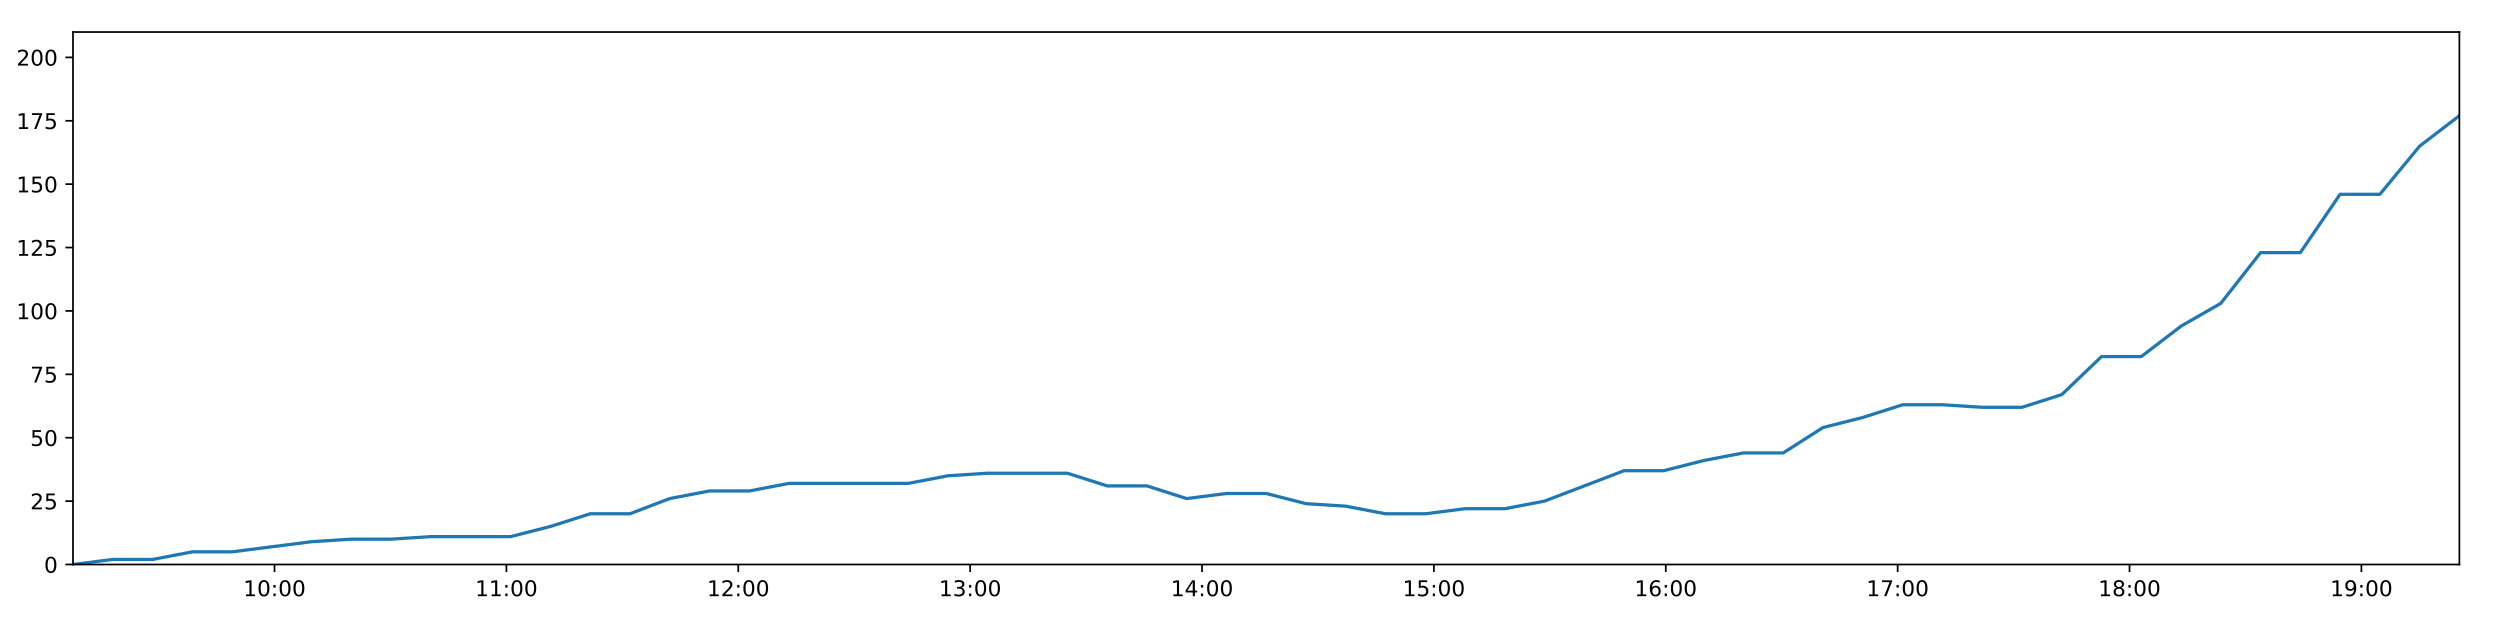
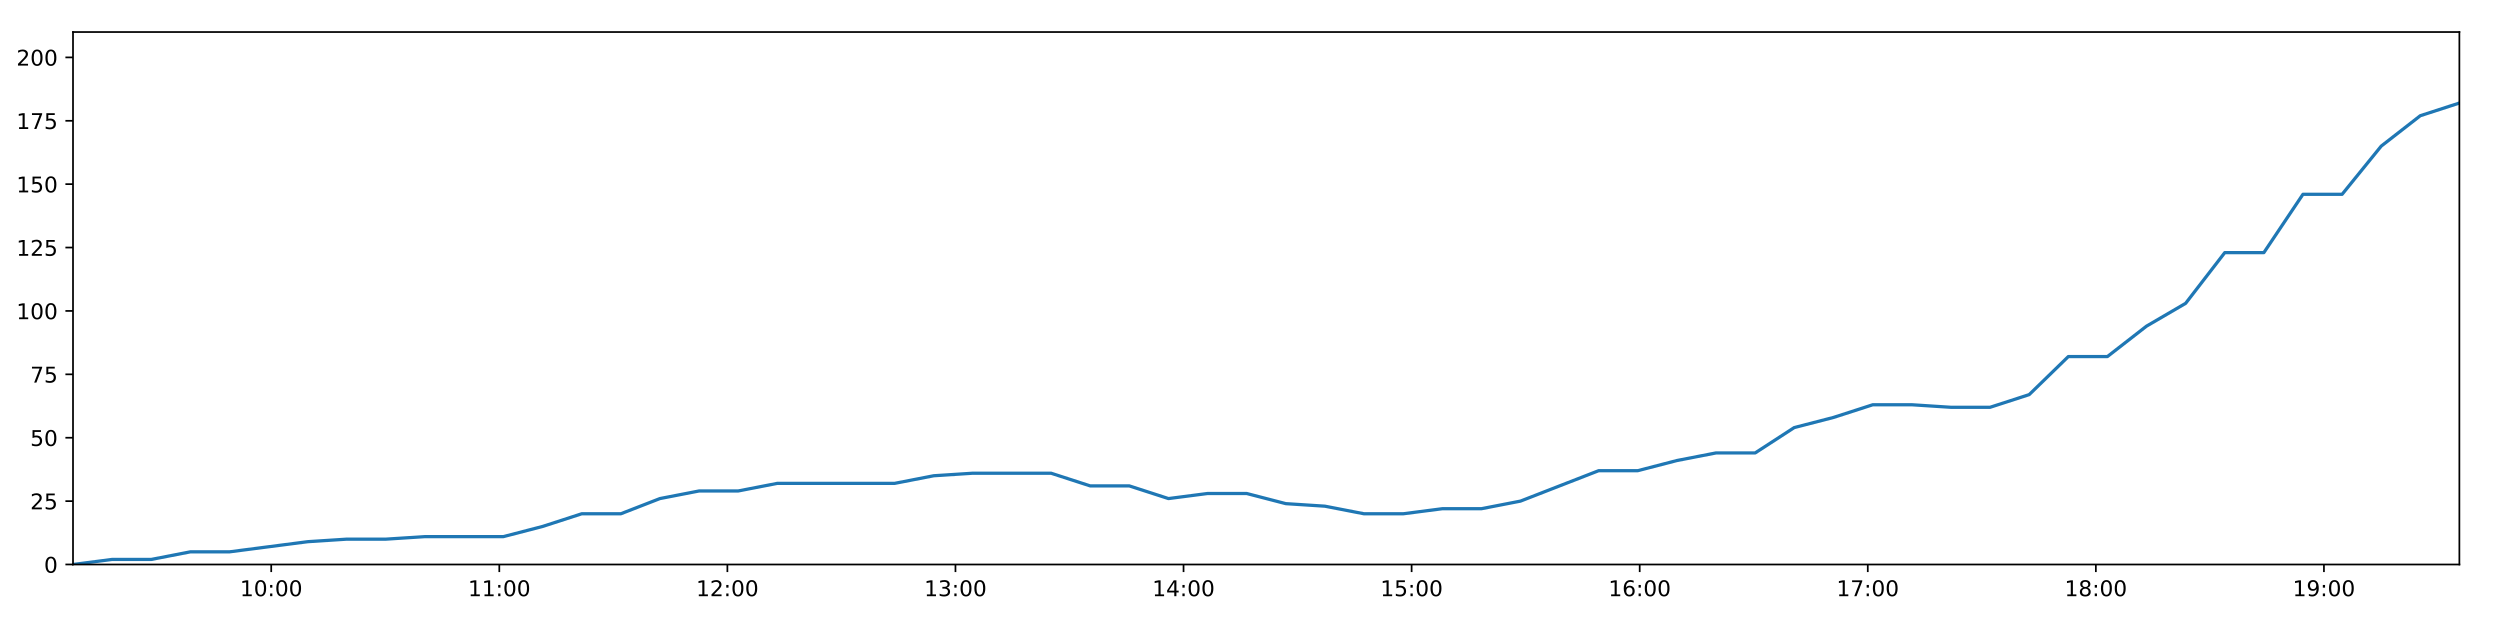
<svg xmlns="http://www.w3.org/2000/svg" xmlns:xlink="http://www.w3.org/1999/xlink" height="288pt" version="1.1" viewBox="0 0 1152 288" width="1152pt">
  <defs>
    <style type="text/css">
*{stroke-linecap:butt;stroke-linejoin:round;}
  </style>
  </defs>
  <g id="figure_1">
    <g id="patch_1">
      <path d="M 0 288  L 1152 288  L 1152 0  L 0 0  z " style="fill:#ffffff;" />
    </g>
    <g id="axes_1">
      <g id="patch_2">
        <path d="M 33.64 260.12  L 1133.28 260.12  L 1133.28 14.76  L 33.64 14.76  z " style="fill:#ffffff;" />
      </g>
      <g id="matplotlib.axis_1">
        <g id="xtick_1">
          <g id="line2d_1">
            <defs>
-               <path d="M 0 0  L 0 3.5  " id="mba8da4f900" style="stroke:#000000;stroke-width:0.8;" />
-             </defs>
-             <g>
-               <use style="stroke:#000000;stroke-width:0.8;" x="126.5" xlink:href="#mba8da4f900" y="260.12" />
+               <path d="M 0 0  L 0 3.5  " id="m71c0024edd" style="stroke:#000000;stroke-width:0.8;" />
+             </defs>
+             <g>
+               <use style="stroke:#000000;stroke-width:0.8;" x="124.979" xlink:href="#m71c0024edd" y="260.12" />
            </g>
          </g>
          <g id="text_1">
            <defs>
              <path d="M 12.406 8.297  L 28.516 8.297  L 28.516 63.922  L 10.984 60.406  L 10.984 69.391  L 28.422 72.906  L 38.281 72.906  L 38.281 8.297  L 54.391 8.297  L 54.391 0  L 12.406 0  z " id="DejaVuSans-49" />
              <path d="M 31.781 66.406  Q 24.172 66.406 20.328 58.906  Q 16.5 51.422 16.5 36.375  Q 16.5 21.391 20.328 13.891  Q 24.172 6.391 31.781 6.391  Q 39.453 6.391 43.281 13.891  Q 47.125 21.391 47.125 36.375  Q 47.125 51.422 43.281 58.906  Q 39.453 66.406 31.781 66.406  z M 31.781 74.219  Q 44.047 74.219 50.516 64.516  Q 56.984 54.828 56.984 36.375  Q 56.984 17.969 50.516 8.266  Q 44.047 -1.422 31.781 -1.422  Q 19.531 -1.422 13.062 8.266  Q 6.594 17.969 6.594 36.375  Q 6.594 54.828 13.062 64.516  Q 19.531 74.219 31.781 74.219  z " id="DejaVuSans-48" />
              <path d="M 11.719 12.406  L 22.016 12.406  L 22.016 0  L 11.719 0  z M 11.719 51.703  L 22.016 51.703  L 22.016 39.312  L 11.719 39.312  z " id="DejaVuSans-58" />
            </defs>
-             <g transform="translate(112.0902 274.7184)scale(0.1 -0.1)">
+             <g transform="translate(110.5695 274.7184)scale(0.1 -0.1)">
              <use xlink:href="#DejaVuSans-49" />
              <use x="63.623" xlink:href="#DejaVuSans-48" />
              <use x="127.246" xlink:href="#DejaVuSans-58" />
              <use x="160.938" xlink:href="#DejaVuSans-48" />
              <use x="224.561" xlink:href="#DejaVuSans-48" />
            </g>
          </g>
        </g>
        <g id="xtick_2">
          <g id="line2d_2">
            <g>
-               <use style="stroke:#000000;stroke-width:0.8;" x="233.348" xlink:href="#mba8da4f900" y="260.12" />
+               <use style="stroke:#000000;stroke-width:0.8;" x="230.078" xlink:href="#m71c0024edd" y="260.12" />
            </g>
          </g>
          <g id="text_2">
-             <g transform="translate(218.9389 274.7184)scale(0.1 -0.1)">
+             <g transform="translate(215.6685 274.7184)scale(0.1 -0.1)">
              <use xlink:href="#DejaVuSans-49" />
              <use x="63.623" xlink:href="#DejaVuSans-49" />
              <use x="127.246" xlink:href="#DejaVuSans-58" />
              <use x="160.938" xlink:href="#DejaVuSans-48" />
              <use x="224.561" xlink:href="#DejaVuSans-48" />
            </g>
          </g>
        </g>
        <g id="xtick_3">
          <g id="line2d_3">
            <g>
-               <use style="stroke:#000000;stroke-width:0.8;" x="340.197" xlink:href="#mba8da4f900" y="260.12" />
+               <use style="stroke:#000000;stroke-width:0.8;" x="335.177" xlink:href="#m71c0024edd" y="260.12" />
            </g>
          </g>
          <g id="text_3">
            <defs>
              <path d="M 19.188 8.297  L 53.609 8.297  L 53.609 0  L 7.328 0  L 7.328 8.297  Q 12.938 14.109 22.625 23.891  Q 32.328 33.688 34.812 36.531  Q 39.547 41.844 41.422 45.531  Q 43.312 49.219 43.312 52.781  Q 43.312 58.594 39.234 62.25  Q 35.156 65.922 28.609 65.922  Q 23.969 65.922 18.812 64.312  Q 13.672 62.703 7.812 59.422  L 7.812 69.391  Q 13.766 71.781 18.938 73  Q 24.125 74.219 28.422 74.219  Q 39.75 74.219 46.484 68.547  Q 53.219 62.891 53.219 53.422  Q 53.219 48.922 51.531 44.891  Q 49.859 40.875 45.406 35.406  Q 44.188 33.984 37.641 27.219  Q 31.109 20.453 19.188 8.297  z " id="DejaVuSans-50" />
            </defs>
-             <g transform="translate(325.7876 274.7184)scale(0.1 -0.1)">
+             <g transform="translate(320.7675 274.7184)scale(0.1 -0.1)">
              <use xlink:href="#DejaVuSans-49" />
              <use x="63.623" xlink:href="#DejaVuSans-50" />
              <use x="127.246" xlink:href="#DejaVuSans-58" />
              <use x="160.938" xlink:href="#DejaVuSans-48" />
              <use x="224.561" xlink:href="#DejaVuSans-48" />
            </g>
          </g>
        </g>
        <g id="xtick_4">
          <g id="line2d_4">
            <g>
-               <use style="stroke:#000000;stroke-width:0.8;" x="447.046" xlink:href="#mba8da4f900" y="260.12" />
+               <use style="stroke:#000000;stroke-width:0.8;" x="440.276" xlink:href="#m71c0024edd" y="260.12" />
            </g>
          </g>
          <g id="text_4">
            <defs>
              <path d="M 40.578 39.312  Q 47.656 37.797 51.625 33  Q 55.609 28.219 55.609 21.188  Q 55.609 10.406 48.188 4.484  Q 40.766 -1.422 27.094 -1.422  Q 22.516 -1.422 17.656 -0.516  Q 12.797 0.391 7.625 2.203  L 7.625 11.719  Q 11.719 9.328 16.594 8.109  Q 21.484 6.891 26.812 6.891  Q 36.078 6.891 40.938 10.547  Q 45.797 14.203 45.797 21.188  Q 45.797 27.641 41.281 31.266  Q 36.766 34.906 28.719 34.906  L 20.219 34.906  L 20.219 43.016  L 29.109 43.016  Q 36.375 43.016 40.234 45.922  Q 44.094 48.828 44.094 54.297  Q 44.094 59.906 40.109 62.906  Q 36.141 65.922 28.719 65.922  Q 24.656 65.922 20.016 65.031  Q 15.375 64.156 9.812 62.312  L 9.812 71.094  Q 15.438 72.656 20.344 73.438  Q 25.25 74.219 29.594 74.219  Q 40.828 74.219 47.359 69.109  Q 53.906 64.016 53.906 55.328  Q 53.906 49.266 50.438 45.094  Q 46.969 40.922 40.578 39.312  z " id="DejaVuSans-51" />
            </defs>
-             <g transform="translate(432.6363 274.7184)scale(0.1 -0.1)">
+             <g transform="translate(425.8665 274.7184)scale(0.1 -0.1)">
              <use xlink:href="#DejaVuSans-49" />
              <use x="63.623" xlink:href="#DejaVuSans-51" />
              <use x="127.246" xlink:href="#DejaVuSans-58" />
              <use x="160.938" xlink:href="#DejaVuSans-48" />
              <use x="224.561" xlink:href="#DejaVuSans-48" />
            </g>
          </g>
        </g>
        <g id="xtick_5">
          <g id="line2d_5">
            <g>
-               <use style="stroke:#000000;stroke-width:0.8;" x="553.894" xlink:href="#mba8da4f900" y="260.12" />
+               <use style="stroke:#000000;stroke-width:0.8;" x="545.375" xlink:href="#m71c0024edd" y="260.12" />
            </g>
          </g>
          <g id="text_5">
            <defs>
              <path d="M 37.797 64.312  L 12.891 25.391  L 37.797 25.391  z M 35.203 72.906  L 47.609 72.906  L 47.609 25.391  L 58.016 25.391  L 58.016 17.188  L 47.609 17.188  L 47.609 0  L 37.797 0  L 37.797 17.188  L 4.891 17.188  L 4.891 26.703  z " id="DejaVuSans-52" />
            </defs>
-             <g transform="translate(539.4851 274.7184)scale(0.1 -0.1)">
+             <g transform="translate(530.9655 274.7184)scale(0.1 -0.1)">
              <use xlink:href="#DejaVuSans-49" />
              <use x="63.623" xlink:href="#DejaVuSans-52" />
              <use x="127.246" xlink:href="#DejaVuSans-58" />
              <use x="160.938" xlink:href="#DejaVuSans-48" />
              <use x="224.561" xlink:href="#DejaVuSans-48" />
            </g>
          </g>
        </g>
        <g id="xtick_6">
          <g id="line2d_6">
            <g>
-               <use style="stroke:#000000;stroke-width:0.8;" x="660.743" xlink:href="#mba8da4f900" y="260.12" />
+               <use style="stroke:#000000;stroke-width:0.8;" x="650.474" xlink:href="#m71c0024edd" y="260.12" />
            </g>
          </g>
          <g id="text_6">
            <defs>
              <path d="M 10.797 72.906  L 49.516 72.906  L 49.516 64.594  L 19.828 64.594  L 19.828 46.734  Q 21.969 47.469 24.109 47.828  Q 26.266 48.188 28.422 48.188  Q 40.625 48.188 47.75 41.5  Q 54.891 34.812 54.891 23.391  Q 54.891 11.625 47.562 5.094  Q 40.234 -1.422 26.906 -1.422  Q 22.312 -1.422 17.547 -0.641  Q 12.797 0.141 7.719 1.703  L 7.719 11.625  Q 12.109 9.234 16.797 8.062  Q 21.484 6.891 26.703 6.891  Q 35.156 6.891 40.078 11.328  Q 45.016 15.766 45.016 23.391  Q 45.016 31 40.078 35.438  Q 35.156 39.891 26.703 39.891  Q 22.75 39.891 18.812 39.016  Q 14.891 38.141 10.797 36.281  z " id="DejaVuSans-53" />
            </defs>
-             <g transform="translate(646.3338 274.7184)scale(0.1 -0.1)">
+             <g transform="translate(636.0645 274.7184)scale(0.1 -0.1)">
              <use xlink:href="#DejaVuSans-49" />
              <use x="63.623" xlink:href="#DejaVuSans-53" />
              <use x="127.246" xlink:href="#DejaVuSans-58" />
              <use x="160.938" xlink:href="#DejaVuSans-48" />
              <use x="224.561" xlink:href="#DejaVuSans-48" />
            </g>
          </g>
        </g>
        <g id="xtick_7">
          <g id="line2d_7">
            <g>
-               <use style="stroke:#000000;stroke-width:0.8;" x="767.592" xlink:href="#mba8da4f900" y="260.12" />
+               <use style="stroke:#000000;stroke-width:0.8;" x="755.573" xlink:href="#m71c0024edd" y="260.12" />
            </g>
          </g>
          <g id="text_7">
            <defs>
              <path d="M 33.016 40.375  Q 26.375 40.375 22.484 35.828  Q 18.609 31.297 18.609 23.391  Q 18.609 15.531 22.484 10.953  Q 26.375 6.391 33.016 6.391  Q 39.656 6.391 43.531 10.953  Q 47.406 15.531 47.406 23.391  Q 47.406 31.297 43.531 35.828  Q 39.656 40.375 33.016 40.375  z M 52.594 71.297  L 52.594 62.312  Q 48.875 64.062 45.094 64.984  Q 41.312 65.922 37.594 65.922  Q 27.828 65.922 22.672 59.328  Q 17.531 52.734 16.797 39.406  Q 19.672 43.656 24.016 45.922  Q 28.375 48.188 33.594 48.188  Q 44.578 48.188 50.953 41.516  Q 57.328 34.859 57.328 23.391  Q 57.328 12.156 50.688 5.359  Q 44.047 -1.422 33.016 -1.422  Q 20.359 -1.422 13.672 8.266  Q 6.984 17.969 6.984 36.375  Q 6.984 53.656 15.188 63.938  Q 23.391 74.219 37.203 74.219  Q 40.922 74.219 44.703 73.484  Q 48.484 72.75 52.594 71.297  z " id="DejaVuSans-54" />
            </defs>
-             <g transform="translate(753.1825 274.7184)scale(0.1 -0.1)">
+             <g transform="translate(741.1635 274.7184)scale(0.1 -0.1)">
              <use xlink:href="#DejaVuSans-49" />
              <use x="63.623" xlink:href="#DejaVuSans-54" />
              <use x="127.246" xlink:href="#DejaVuSans-58" />
              <use x="160.938" xlink:href="#DejaVuSans-48" />
              <use x="224.561" xlink:href="#DejaVuSans-48" />
            </g>
          </g>
        </g>
        <g id="xtick_8">
          <g id="line2d_8">
            <g>
-               <use style="stroke:#000000;stroke-width:0.8;" x="874.441" xlink:href="#mba8da4f900" y="260.12" />
+               <use style="stroke:#000000;stroke-width:0.8;" x="860.672" xlink:href="#m71c0024edd" y="260.12" />
            </g>
          </g>
          <g id="text_8">
            <defs>
              <path d="M 8.203 72.906  L 55.078 72.906  L 55.078 68.703  L 28.609 0  L 18.312 0  L 43.219 64.594  L 8.203 64.594  z " id="DejaVuSans-55" />
            </defs>
-             <g transform="translate(860.0312 274.7184)scale(0.1 -0.1)">
+             <g transform="translate(846.2625 274.7184)scale(0.1 -0.1)">
              <use xlink:href="#DejaVuSans-49" />
              <use x="63.623" xlink:href="#DejaVuSans-55" />
              <use x="127.246" xlink:href="#DejaVuSans-58" />
              <use x="160.938" xlink:href="#DejaVuSans-48" />
              <use x="224.561" xlink:href="#DejaVuSans-48" />
            </g>
          </g>
        </g>
        <g id="xtick_9">
          <g id="line2d_9">
            <g>
-               <use style="stroke:#000000;stroke-width:0.8;" x="981.289" xlink:href="#mba8da4f900" y="260.12" />
+               <use style="stroke:#000000;stroke-width:0.8;" x="965.771" xlink:href="#m71c0024edd" y="260.12" />
            </g>
          </g>
          <g id="text_9">
            <defs>
              <path d="M 31.781 34.625  Q 24.75 34.625 20.719 30.859  Q 16.703 27.094 16.703 20.516  Q 16.703 13.922 20.719 10.156  Q 24.75 6.391 31.781 6.391  Q 38.812 6.391 42.859 10.172  Q 46.922 13.969 46.922 20.516  Q 46.922 27.094 42.891 30.859  Q 38.875 34.625 31.781 34.625  z M 21.922 38.812  Q 15.578 40.375 12.031 44.719  Q 8.5 49.078 8.5 55.328  Q 8.5 64.062 14.719 69.141  Q 20.953 74.219 31.781 74.219  Q 42.672 74.219 48.875 69.141  Q 55.078 64.062 55.078 55.328  Q 55.078 49.078 51.531 44.719  Q 48 40.375 41.703 38.812  Q 48.828 37.156 52.797 32.312  Q 56.781 27.484 56.781 20.516  Q 56.781 9.906 50.312 4.234  Q 43.844 -1.422 31.781 -1.422  Q 19.734 -1.422 13.25 4.234  Q 6.781 9.906 6.781 20.516  Q 6.781 27.484 10.781 32.312  Q 14.797 37.156 21.922 38.812  z M 18.312 54.391  Q 18.312 48.734 21.844 45.562  Q 25.391 42.391 31.781 42.391  Q 38.141 42.391 41.719 45.562  Q 45.312 48.734 45.312 54.391  Q 45.312 60.062 41.719 63.234  Q 38.141 66.406 31.781 66.406  Q 25.391 66.406 21.844 63.234  Q 18.312 60.062 18.312 54.391  z " id="DejaVuSans-56" />
            </defs>
-             <g transform="translate(966.8799 274.7184)scale(0.1 -0.1)">
+             <g transform="translate(951.3615 274.7184)scale(0.1 -0.1)">
              <use xlink:href="#DejaVuSans-49" />
              <use x="63.623" xlink:href="#DejaVuSans-56" />
              <use x="127.246" xlink:href="#DejaVuSans-58" />
              <use x="160.938" xlink:href="#DejaVuSans-48" />
              <use x="224.561" xlink:href="#DejaVuSans-48" />
            </g>
          </g>
        </g>
        <g id="xtick_10">
          <g id="line2d_10">
            <g>
-               <use style="stroke:#000000;stroke-width:0.8;" x="1088.138" xlink:href="#mba8da4f900" y="260.12" />
+               <use style="stroke:#000000;stroke-width:0.8;" x="1070.87" xlink:href="#m71c0024edd" y="260.12" />
            </g>
          </g>
          <g id="text_10">
            <defs>
              <path d="M 10.984 1.516  L 10.984 10.5  Q 14.703 8.734 18.5 7.812  Q 22.312 6.891 25.984 6.891  Q 35.75 6.891 40.891 13.453  Q 46.047 20.016 46.781 33.406  Q 43.953 29.203 39.594 26.953  Q 35.25 24.703 29.984 24.703  Q 19.047 24.703 12.672 31.312  Q 6.297 37.938 6.297 49.422  Q 6.297 60.641 12.938 67.422  Q 19.578 74.219 30.609 74.219  Q 43.266 74.219 49.922 64.516  Q 56.594 54.828 56.594 36.375  Q 56.594 19.141 48.406 8.859  Q 40.234 -1.422 26.422 -1.422  Q 22.703 -1.422 18.891 -0.688  Q 15.094 0.047 10.984 1.516  z M 30.609 32.422  Q 37.25 32.422 41.125 36.953  Q 45.016 41.5 45.016 49.422  Q 45.016 57.281 41.125 61.844  Q 37.25 66.406 30.609 66.406  Q 23.969 66.406 20.094 61.844  Q 16.219 57.281 16.219 49.422  Q 16.219 41.5 20.094 36.953  Q 23.969 32.422 30.609 32.422  z " id="DejaVuSans-57" />
            </defs>
-             <g transform="translate(1073.729 274.7184)scale(0.1 -0.1)">
+             <g transform="translate(1056.461 274.7184)scale(0.1 -0.1)">
              <use xlink:href="#DejaVuSans-49" />
              <use x="63.623" xlink:href="#DejaVuSans-57" />
              <use x="127.246" xlink:href="#DejaVuSans-58" />
              <use x="160.938" xlink:href="#DejaVuSans-48" />
              <use x="224.561" xlink:href="#DejaVuSans-48" />
            </g>
          </g>
        </g>
      </g>
      <g id="matplotlib.axis_2">
        <g id="ytick_1">
          <g id="line2d_11">
            <defs>
-               <path d="M 0 0  L -3.5 0  " id="mcb58c3752f" style="stroke:#000000;stroke-width:0.8;" />
-             </defs>
-             <g>
-               <use style="stroke:#000000;stroke-width:0.8;" x="33.64" xlink:href="#mcb58c3752f" y="260.12" />
+               <path d="M 0 0  L -3.5 0  " id="maa9042b9c6" style="stroke:#000000;stroke-width:0.8;" />
+             </defs>
+             <g>
+               <use style="stroke:#000000;stroke-width:0.8;" x="33.64" xlink:href="#maa9042b9c6" y="260.12" />
            </g>
          </g>
          <g id="text_11">
            <g transform="translate(20.2775 263.9192)scale(0.1 -0.1)">
              <use xlink:href="#DejaVuSans-48" />
            </g>
          </g>
        </g>
        <g id="ytick_2">
          <g id="line2d_12">
            <g>
-               <use style="stroke:#000000;stroke-width:0.8;" x="33.64" xlink:href="#mcb58c3752f" y="230.91" />
+               <use style="stroke:#000000;stroke-width:0.8;" x="33.64" xlink:href="#maa9042b9c6" y="230.91" />
            </g>
          </g>
          <g id="text_12">
            <g transform="translate(13.915 234.7097)scale(0.1 -0.1)">
              <use xlink:href="#DejaVuSans-50" />
              <use x="63.623" xlink:href="#DejaVuSans-53" />
            </g>
          </g>
        </g>
        <g id="ytick_3">
          <g id="line2d_13">
            <g>
-               <use style="stroke:#000000;stroke-width:0.8;" x="33.64" xlink:href="#mcb58c3752f" y="201.701" />
+               <use style="stroke:#000000;stroke-width:0.8;" x="33.64" xlink:href="#maa9042b9c6" y="201.701" />
            </g>
          </g>
          <g id="text_13">
            <g transform="translate(13.915 205.5002)scale(0.1 -0.1)">
              <use xlink:href="#DejaVuSans-53" />
              <use x="63.623" xlink:href="#DejaVuSans-48" />
            </g>
          </g>
        </g>
        <g id="ytick_4">
          <g id="line2d_14">
            <g>
-               <use style="stroke:#000000;stroke-width:0.8;" x="33.64" xlink:href="#mcb58c3752f" y="172.491" />
+               <use style="stroke:#000000;stroke-width:0.8;" x="33.64" xlink:href="#maa9042b9c6" y="172.491" />
            </g>
          </g>
          <g id="text_14">
            <g transform="translate(13.915 176.2906)scale(0.1 -0.1)">
              <use xlink:href="#DejaVuSans-55" />
              <use x="63.623" xlink:href="#DejaVuSans-53" />
            </g>
          </g>
        </g>
        <g id="ytick_5">
          <g id="line2d_15">
            <g>
-               <use style="stroke:#000000;stroke-width:0.8;" x="33.64" xlink:href="#mcb58c3752f" y="143.282" />
+               <use style="stroke:#000000;stroke-width:0.8;" x="33.64" xlink:href="#maa9042b9c6" y="143.282" />
            </g>
          </g>
          <g id="text_15">
            <g transform="translate(7.5525 147.0811)scale(0.1 -0.1)">
              <use xlink:href="#DejaVuSans-49" />
              <use x="63.623" xlink:href="#DejaVuSans-48" />
              <use x="127.246" xlink:href="#DejaVuSans-48" />
            </g>
          </g>
        </g>
        <g id="ytick_6">
          <g id="line2d_16">
            <g>
-               <use style="stroke:#000000;stroke-width:0.8;" x="33.64" xlink:href="#mcb58c3752f" y="114.072" />
+               <use style="stroke:#000000;stroke-width:0.8;" x="33.64" xlink:href="#maa9042b9c6" y="114.072" />
            </g>
          </g>
          <g id="text_16">
            <g transform="translate(7.5525 117.8716)scale(0.1 -0.1)">
              <use xlink:href="#DejaVuSans-49" />
              <use x="63.623" xlink:href="#DejaVuSans-50" />
              <use x="127.246" xlink:href="#DejaVuSans-53" />
            </g>
          </g>
        </g>
        <g id="ytick_7">
          <g id="line2d_17">
            <g>
-               <use style="stroke:#000000;stroke-width:0.8;" x="33.64" xlink:href="#mcb58c3752f" y="84.863" />
+               <use style="stroke:#000000;stroke-width:0.8;" x="33.64" xlink:href="#maa9042b9c6" y="84.863" />
            </g>
          </g>
          <g id="text_17">
            <g transform="translate(7.5525 88.66208)scale(0.1 -0.1)">
              <use xlink:href="#DejaVuSans-49" />
              <use x="63.623" xlink:href="#DejaVuSans-53" />
              <use x="127.246" xlink:href="#DejaVuSans-48" />
            </g>
          </g>
        </g>
        <g id="ytick_8">
          <g id="line2d_18">
            <g>
-               <use style="stroke:#000000;stroke-width:0.8;" x="33.64" xlink:href="#mcb58c3752f" y="55.653" />
+               <use style="stroke:#000000;stroke-width:0.8;" x="33.64" xlink:href="#maa9042b9c6" y="55.653" />
            </g>
          </g>
          <g id="text_18">
            <g transform="translate(7.5525 59.45255)scale(0.1 -0.1)">
              <use xlink:href="#DejaVuSans-49" />
              <use x="63.623" xlink:href="#DejaVuSans-55" />
              <use x="127.246" xlink:href="#DejaVuSans-53" />
            </g>
          </g>
        </g>
        <g id="ytick_9">
          <g id="line2d_19">
            <g>
-               <use style="stroke:#000000;stroke-width:0.8;" x="33.64" xlink:href="#mcb58c3752f" y="26.444" />
+               <use style="stroke:#000000;stroke-width:0.8;" x="33.64" xlink:href="#maa9042b9c6" y="26.444" />
            </g>
          </g>
          <g id="text_19">
            <g transform="translate(7.5525 30.24303)scale(0.1 -0.1)">
              <use xlink:href="#DejaVuSans-50" />
              <use x="63.623" xlink:href="#DejaVuSans-48" />
              <use x="127.246" xlink:href="#DejaVuSans-48" />
            </g>
          </g>
        </g>
      </g>
      <g id="line2d_20">
-         <path clip-path="url(#pf090726699)" d="M 33.64 260.12  L 51.973 257.783  L 70.317 257.783  L 88.663 254.278  L 107.006 254.278  L 125.328 251.941  L 143.655 249.605  L 161.99 248.436  L 180.307 248.436  L 198.63 247.268  L 216.952 247.268  L 235.284 247.268  L 253.616 242.594  L 271.941 236.752  L 290.259 236.752  L 308.588 229.742  L 326.943 226.237  L 345.266 226.237  L 363.593 222.732  L 381.917 222.732  L 400.234 222.732  L 418.553 222.732  L 436.872 219.227  L 455.183 218.058  L 473.511 218.058  L 491.841 218.058  L 510.162 223.9  L 528.484 223.9  L 546.832 229.742  L 565.148 227.405  L 583.48 227.405  L 601.798 232.079  L 620.116 233.247  L 638.448 236.752  L 656.774 236.752  L 675.124 234.416  L 693.428 234.416  L 711.75 230.91  L 730.052 223.9  L 748.377 216.89  L 766.688 216.89  L 785.006 212.216  L 803.335 208.711  L 821.679 208.711  L 839.993 197.027  L 858.389 192.354  L 876.775 186.512  L 895.087 186.512  L 913.416 187.68  L 931.732 187.68  L 950.059 181.838  L 968.382 164.313  L 986.692 164.313  L 1005.014 150.292  L 1023.345 139.777  L 1041.678 116.409  L 1059.993 116.409  L 1078.306 89.536  L 1096.654 89.536  L 1114.967 67.337  L 1133.28 53.317  " style="fill:none;stroke:#1f77b4;stroke-linecap:square;stroke-width:1.5;" />
+         <path clip-path="url(#p39e078ed0e)" d="M 33.64 260.12  L 51.673 257.783  L 69.717 257.783  L 87.762 254.278  L 105.805 254.278  L 123.826 251.941  L 141.853 249.605  L 159.888 248.436  L 177.905 248.436  L 195.928 247.268  L 213.95 247.268  L 231.982 247.268  L 250.014 242.594  L 268.039 236.752  L 286.057 236.752  L 304.086 229.742  L 322.14 226.237  L 340.163 226.237  L 358.19 222.732  L 376.213 222.732  L 394.231 222.732  L 412.25 222.732  L 430.269 219.227  L 448.28 218.058  L 466.307 218.058  L 484.337 218.058  L 502.358 223.9  L 520.381 223.9  L 538.428 229.742  L 556.445 227.405  L 574.476 227.405  L 592.494 232.079  L 610.512 233.247  L 628.544 236.752  L 646.57 236.752  L 664.619 234.416  L 682.623 234.416  L 700.646 230.91  L 718.648 223.9  L 736.673 216.89  L 754.683 216.89  L 772.702 212.216  L 790.731 208.711  L 808.774 208.711  L 826.789 197.027  L 844.883 192.354  L 862.968 186.512  L 880.981 186.512  L 899.009 187.68  L 917.025 187.68  L 935.052 181.838  L 953.075 164.313  L 971.085 164.313  L 989.107 150.292  L 1007.137 139.777  L 1025.17 116.409  L 1043.186 116.409  L 1061.198 89.536  L 1079.246 89.536  L 1097.259 67.337  L 1115.273 53.317  L 1133.28 47.475  " style="fill:none;stroke:#1f77b4;stroke-linecap:square;stroke-width:1.5;" />
      </g>
      <g id="patch_3">
        <path d="M 33.64 260.12  L 33.64 14.76  " style="fill:none;stroke:#000000;stroke-linecap:square;stroke-linejoin:miter;stroke-width:0.8;" />
      </g>
      <g id="patch_4">
        <path d="M 1133.28 260.12  L 1133.28 14.76  " style="fill:none;stroke:#000000;stroke-linecap:square;stroke-linejoin:miter;stroke-width:0.8;" />
      </g>
      <g id="patch_5">
        <path d="M 33.64 260.12  L 1133.28 260.12  " style="fill:none;stroke:#000000;stroke-linecap:square;stroke-linejoin:miter;stroke-width:0.8;" />
      </g>
      <g id="patch_6">
        <path d="M 33.64 14.76  L 1133.28 14.76  " style="fill:none;stroke:#000000;stroke-linecap:square;stroke-linejoin:miter;stroke-width:0.8;" />
      </g>
    </g>
  </g>
  <defs>
-     <clipPath id="pf090726699">
+     <clipPath id="p39e078ed0e">
      <rect height="245.36" width="1099.64" x="33.64" y="14.76" />
    </clipPath>
  </defs>
</svg>
